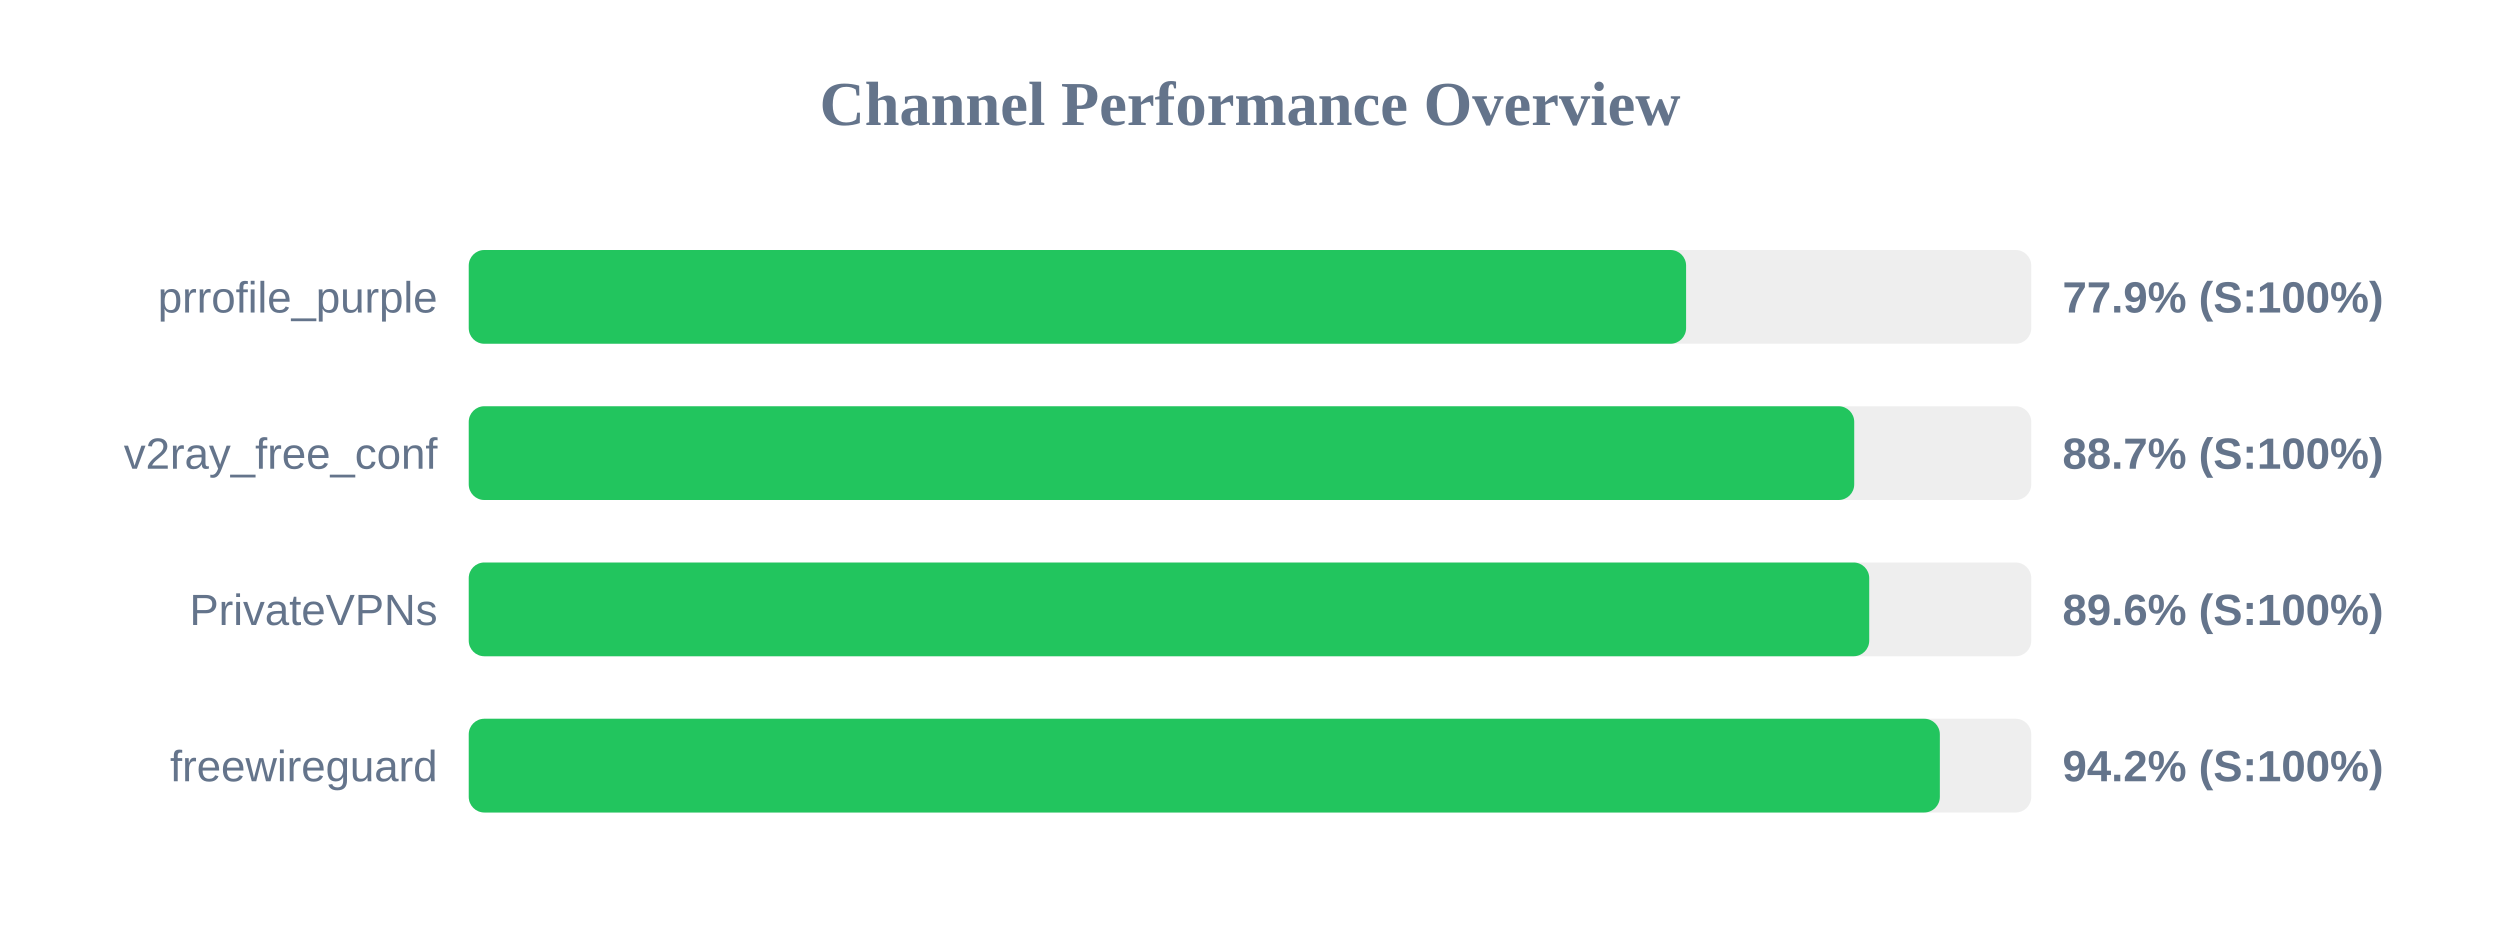
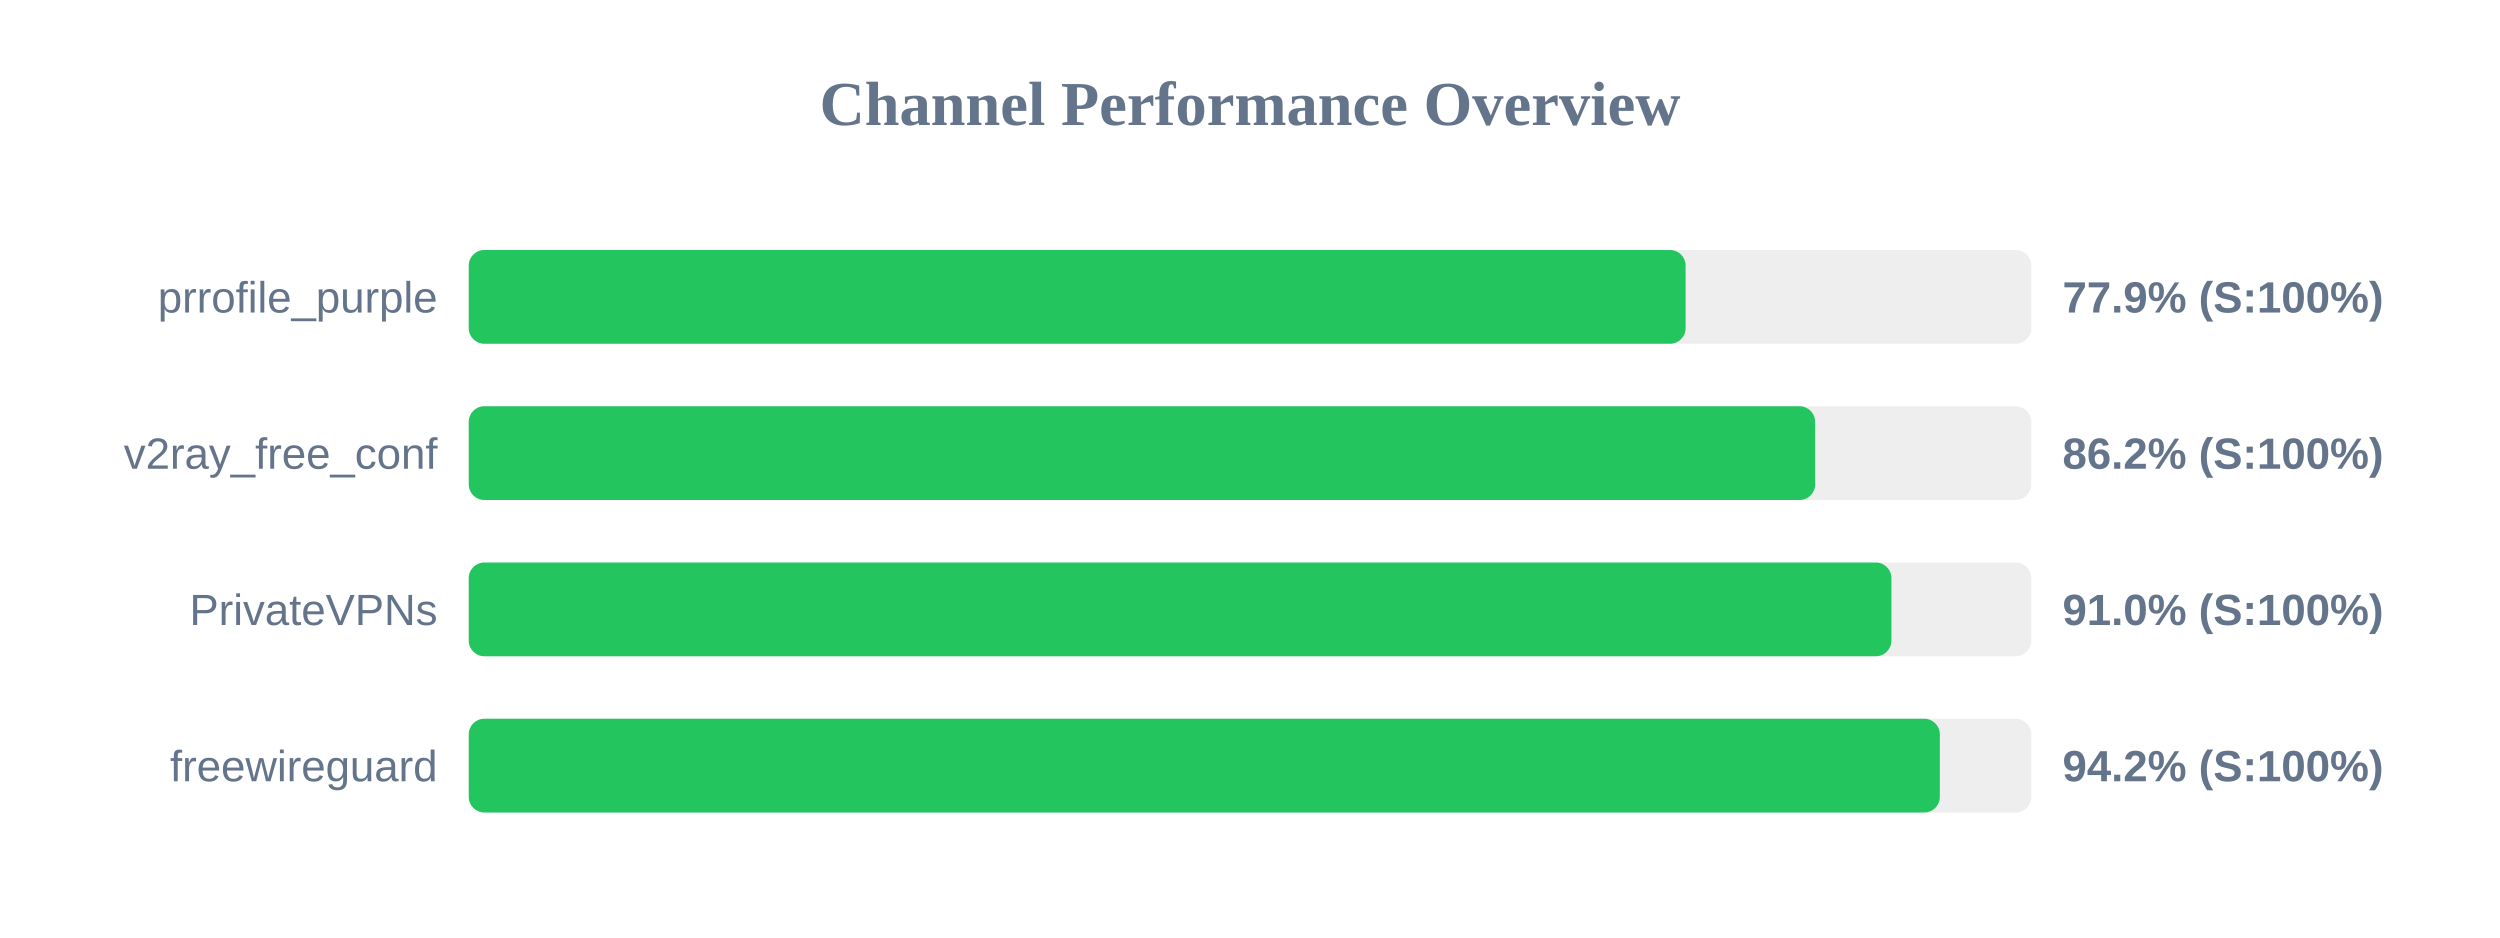
<svg xmlns="http://www.w3.org/2000/svg" width="800" height="300" version="1.1">
  <style>
        .row { font: 14px Arial; fill: #64748b; }
        .score { font: bold 14px Arial; fill: #64748b; }
    </style>
  <text x="400" y="40" text-anchor="middle" font-size="20px" font-weight="bold" fill="#64748b">Channel Performance Overview</text>
  <rect x="150" y="80" width="500" height="30" fill="#eee" rx="5" />
-   <rect x="150" y="80" width="389.55" height="30" fill="#22c55e" rx="5" />
+   <rect x="150" y="80" width="389.4" height="30" fill="#22c55e" rx="5" />
  <text x="140" y="100" text-anchor="end" class="row">prrofile_purple</text>
  <text x="660" y="100" text-anchor="start" class="score">77.9% (S:100%)</text>
  <rect x="150" y="130" width="500" height="30" fill="#eee" rx="5" />
-   <rect x="150" y="130" width="443.35" height="30" fill="#22c55e" rx="5" />
+   <rect x="150" y="130" width="430.85" height="30" fill="#22c55e" rx="5" />
  <text x="140" y="150" text-anchor="end" class="row">v2ray_free_conf</text>
-   <text x="660" y="150" text-anchor="start" class="score">88.7% (S:100%)</text>
+   <text x="660" y="150" text-anchor="start" class="score">86.2% (S:100%)</text>
  <rect x="150" y="180" width="500" height="30" fill="#eee" rx="5" />
-   <rect x="150" y="180" width="448.15" height="30" fill="#22c55e" rx="5" />
+   <rect x="150" y="180" width="455.25" height="30" fill="#22c55e" rx="5" />
  <text x="140" y="200" text-anchor="end" class="row">PrivateVPNs</text>
-   <text x="660" y="200" text-anchor="start" class="score">89.6% (S:100%)</text>
+   <text x="660" y="200" text-anchor="start" class="score">91.0% (S:100%)</text>
  <rect x="150" y="230" width="500" height="30" fill="#eee" rx="5" />
  <rect x="150" y="230" width="470.75" height="30" fill="#22c55e" rx="5" />
  <text x="140" y="250" text-anchor="end" class="row">freewireguard</text>
  <text x="660" y="250" text-anchor="start" class="score">94.2% (S:100%)</text>
</svg>
